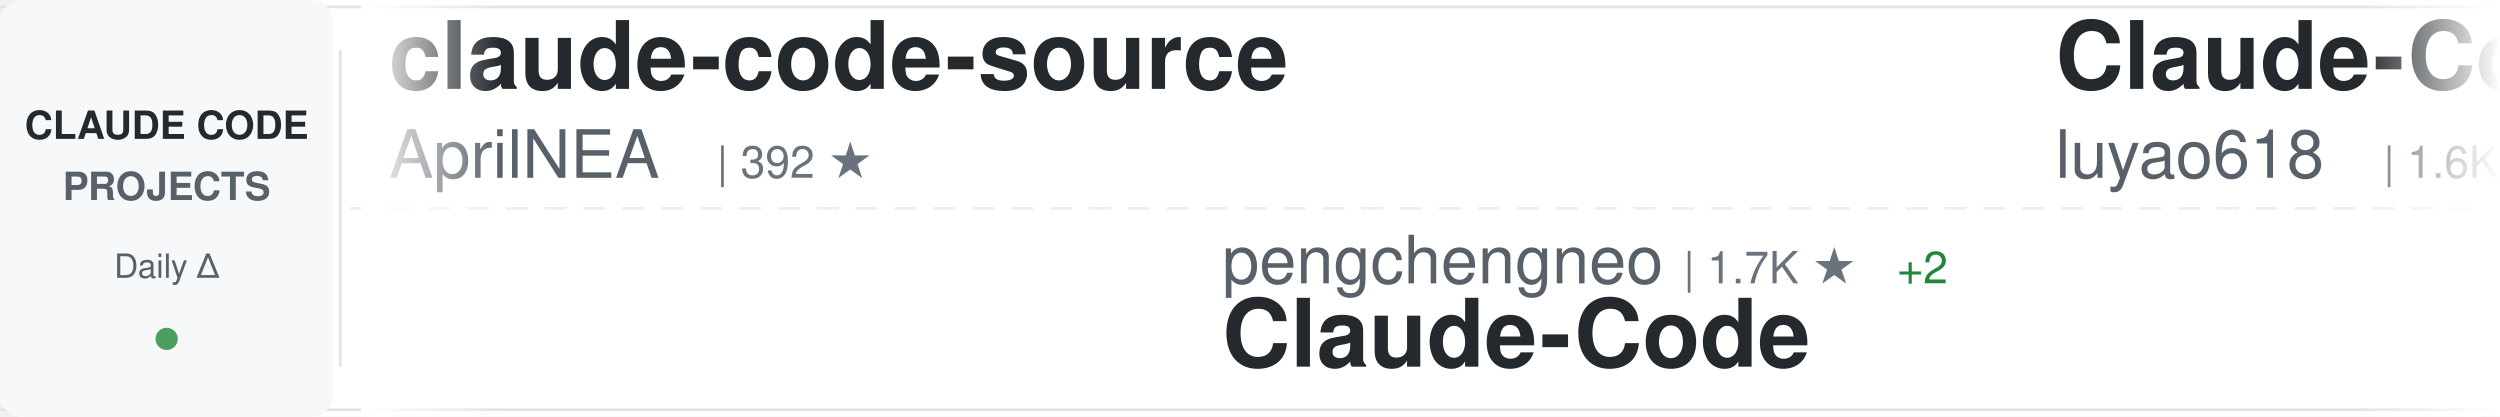
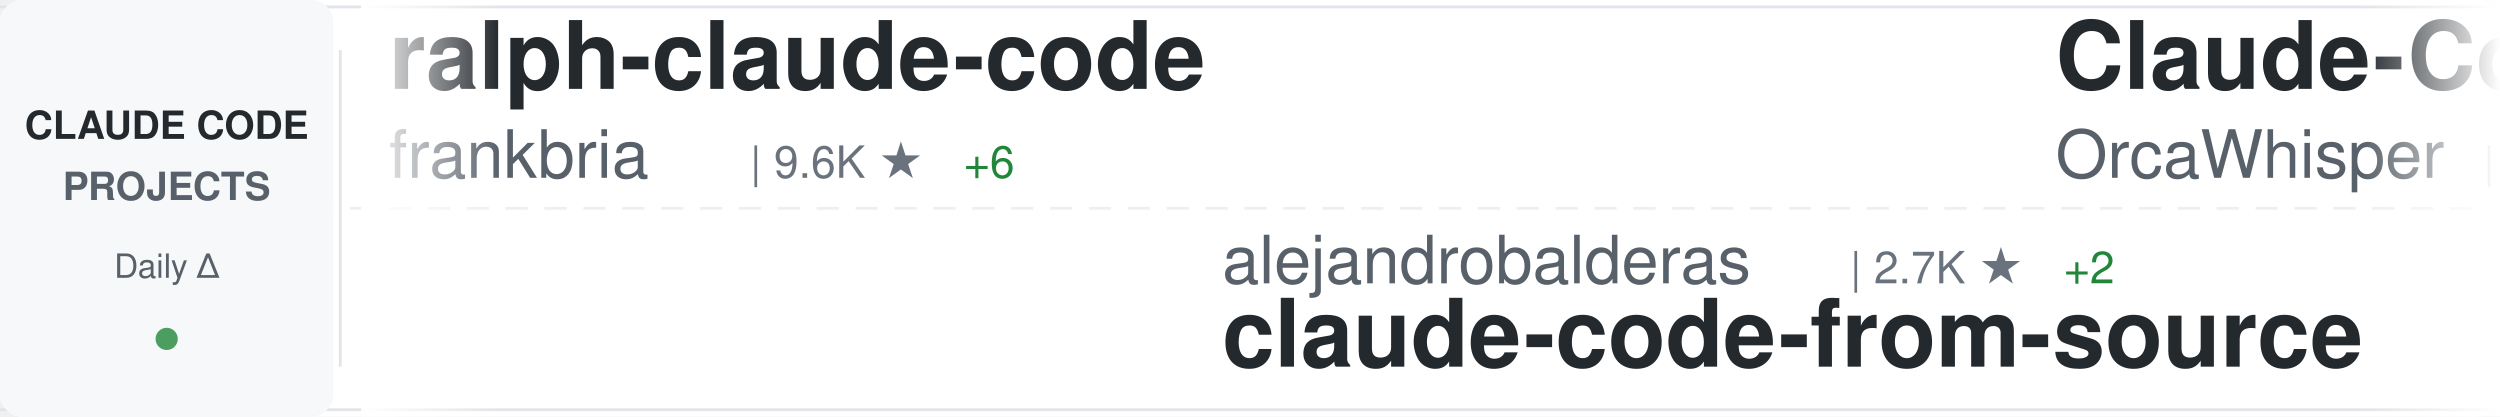
<svg xmlns="http://www.w3.org/2000/svg" width="900" height="150">
  <defs>
    <linearGradient id="awesomeLeftFade" x1="0%" y1="0%" x2="100%" y2="0%">
      <stop offset="0%" style="stop-color:#ffffff;stop-opacity:1" />
      <stop offset="100%" style="stop-color:#ffffff;stop-opacity:0" />
    </linearGradient>
    <linearGradient id="awesomeRightFade" x1="0%" y1="0%" x2="100%" y2="0%">
      <stop offset="0%" style="stop-color:#ffffff;stop-opacity:0" />
      <stop offset="100%" style="stop-color:#ffffff;stop-opacity:1" />
    </linearGradient>
  </defs>
  <rect width="900" height="150" fill="#ffffff" rx="8" />
  <rect x="0" y="2" width="900" height="1" fill="#e1e4e8" />
  <rect x="0" y="147" width="900" height="1" fill="#e1e4e8" />
  <line x1="0" y1="75" x2="900" y2="75" stroke="#e1e4e8" stroke-width="1" stroke-dasharray="8 6" opacity="0.6" />
  <rect x="0" y="0" width="120" height="150" fill="#f6f8fa" rx="8" />
  <text x="60" y="50" font-family="-apple-system, BlinkMacSystemFont, 'Segoe UI', Helvetica, Arial, sans-serif" font-size="14" font-weight="600" fill="#24292e" text-anchor="middle">CLAUDE CODE</text>
  <text x="60" y="72" font-family="-apple-system, BlinkMacSystemFont, 'Segoe UI', Helvetica, Arial, sans-serif" font-size="14" font-weight="600" fill="#586069" text-anchor="middle">PROJECTS</text>
  <text x="60" y="100" font-family="-apple-system, BlinkMacSystemFont, 'Segoe UI', Helvetica, Arial, sans-serif" font-size="12" font-weight="500" fill="#586069" text-anchor="middle">Daily Δ</text>
  <circle cx="60" cy="122" r="4" fill="#22863a" opacity="0.8" />
  <rect x="122" y="18" width="1" height="114" fill="#e1e4e8" />
  <clipPath id="awesomeTickerClip">
    <rect x="130" y="0" width="770" height="150" />
  </clipPath>
  <g clip-path="url(#awesomeTickerClip)">
    <g id="awesomeTickerItems">
      <animateTransform attributeName="transform" attributeType="XML" type="translate" from="0 0" to="-3000 0" dur="54s" repeatCount="indefinite" />
      <g transform="translate(0, 0)">
-         <text x="140" y="32" font-family="-apple-system, BlinkMacSystemFont, 'Segoe UI', Helvetica, Arial, sans-serif" font-size="34" font-weight="600" fill="#24292e">claude-code-source</text>
-         <text x="140" y="64" font-family="-apple-system, BlinkMacSystemFont, 'Segoe UI', Helvetica, Arial, sans-serif" font-size="24" font-weight="400" fill="#586069">AprilNEA</text>
-         <text x="258" y="64" font-family="-apple-system, BlinkMacSystemFont, 'Segoe UI', Helvetica, Arial, sans-serif" font-size="16" font-weight="500" fill="#6a737d">| 392 ★</text>
+         <text x="140" y="32" font-family="-apple-system, BlinkMacSystemFont, 'Segoe UI', Helvetica, Arial, sans-serif" font-size="34" font-weight="600" fill="#24292e">ralph-claude-code</text>
+         <text x="140" y="64" font-family="-apple-system, BlinkMacSystemFont, 'Segoe UI', Helvetica, Arial, sans-serif" font-size="24" font-weight="400" fill="#586069">frankbria</text>
+         <text x="270" y="64" font-family="-apple-system, BlinkMacSystemFont, 'Segoe UI', Helvetica, Arial, sans-serif" font-size="16" font-weight="500" fill="#6a737d">| 9.6K ★</text>
+         <text x="347" y="64" font-family="-apple-system, BlinkMacSystemFont, 'Segoe UI', Helvetica, Arial, sans-serif" font-size="16" font-weight="500" fill="#22863a"> +6</text>
      </g>
      <g transform="translate(300, 0)">
-         <text x="140" y="102" font-family="-apple-system, BlinkMacSystemFont, 'Segoe UI', Helvetica, Arial, sans-serif" font-size="24" font-weight="400" fill="#586069">pengchengneo</text>
-         <text x="306" y="102" font-family="-apple-system, BlinkMacSystemFont, 'Segoe UI', Helvetica, Arial, sans-serif" font-size="16" font-weight="500" fill="#6a737d">| 1.7K ★</text>
-         <text x="383" y="102" font-family="-apple-system, BlinkMacSystemFont, 'Segoe UI', Helvetica, Arial, sans-serif" font-size="16" font-weight="500" fill="#22863a"> +2</text>
-         <text x="140" y="132" font-family="-apple-system, BlinkMacSystemFont, 'Segoe UI', Helvetica, Arial, sans-serif" font-size="34" font-weight="600" fill="#24292e">Claude-Code</text>
+         <text x="140" y="102" font-family="-apple-system, BlinkMacSystemFont, 'Segoe UI', Helvetica, Arial, sans-serif" font-size="24" font-weight="400" fill="#586069">alejandrobalderas</text>
+         <text x="366" y="102" font-family="-apple-system, BlinkMacSystemFont, 'Segoe UI', Helvetica, Arial, sans-serif" font-size="16" font-weight="500" fill="#6a737d">| 2.7K ★</text>
+         <text x="443" y="102" font-family="-apple-system, BlinkMacSystemFont, 'Segoe UI', Helvetica, Arial, sans-serif" font-size="16" font-weight="500" fill="#22863a"> +2</text>
+         <text x="140" y="132" font-family="-apple-system, BlinkMacSystemFont, 'Segoe UI', Helvetica, Arial, sans-serif" font-size="34" font-weight="600" fill="#24292e">claude-code-from-source</text>
      </g>
      <g transform="translate(600, 0)">
-         <text x="140" y="32" font-family="-apple-system, BlinkMacSystemFont, 'Segoe UI', Helvetica, Arial, sans-serif" font-size="34" font-weight="600" fill="#24292e">Claude-Code-Source-Study</text>
-         <text x="140" y="64" font-family="-apple-system, BlinkMacSystemFont, 'Segoe UI', Helvetica, Arial, sans-serif" font-size="24" font-weight="400" fill="#586069">luyao618</text>
-         <text x="258" y="64" font-family="-apple-system, BlinkMacSystemFont, 'Segoe UI', Helvetica, Arial, sans-serif" font-size="16" font-weight="500" fill="#6a737d">| 1.6K ★</text>
-         <text x="335" y="64" font-family="-apple-system, BlinkMacSystemFont, 'Segoe UI', Helvetica, Arial, sans-serif" font-size="16" font-weight="500" fill="#22863a"> +2</text>
+         <text x="140" y="32" font-family="-apple-system, BlinkMacSystemFont, 'Segoe UI', Helvetica, Arial, sans-serif" font-size="34" font-weight="600" fill="#24292e">Claude-Code</text>
+         <text x="140" y="64" font-family="-apple-system, BlinkMacSystemFont, 'Segoe UI', Helvetica, Arial, sans-serif" font-size="24" font-weight="400" fill="#586069">OrcaWhisper</text>
+         <text x="294" y="64" font-family="-apple-system, BlinkMacSystemFont, 'Segoe UI', Helvetica, Arial, sans-serif" font-size="16" font-weight="500" fill="#6a737d">| 85 ★</text>
      </g>
      <g transform="translate(900, 0)">
-         <text x="140" y="102" font-family="-apple-system, BlinkMacSystemFont, 'Segoe UI', Helvetica, Arial, sans-serif" font-size="24" font-weight="400" fill="#586069">Yuyz0112</text>
-         <text x="258" y="102" font-family="-apple-system, BlinkMacSystemFont, 'Segoe UI', Helvetica, Arial, sans-serif" font-size="16" font-weight="500" fill="#6a737d">| 2.4K ★</text>
-         <text x="335" y="102" font-family="-apple-system, BlinkMacSystemFont, 'Segoe UI', Helvetica, Arial, sans-serif" font-size="16" font-weight="500" fill="#22863a"> +1</text>
-         <text x="140" y="132" font-family="-apple-system, BlinkMacSystemFont, 'Segoe UI', Helvetica, Arial, sans-serif" font-size="34" font-weight="600" fill="#24292e">claude-code-reverse</text>
+         <text x="140" y="102" font-family="-apple-system, BlinkMacSystemFont, 'Segoe UI', Helvetica, Arial, sans-serif" font-size="24" font-weight="400" fill="#586069">wanshuiyin</text>
+         <text x="282" y="102" font-family="-apple-system, BlinkMacSystemFont, 'Segoe UI', Helvetica, Arial, sans-serif" font-size="16" font-weight="500" fill="#6a737d">| 13.6K ★</text>
+         <text x="368" y="102" font-family="-apple-system, BlinkMacSystemFont, 'Segoe UI', Helvetica, Arial, sans-serif" font-size="16" font-weight="500" fill="#22863a"> +35</text>
+         <text x="140" y="132" font-family="-apple-system, BlinkMacSystemFont, 'Segoe UI', Helvetica, Arial, sans-serif" font-size="34" font-weight="600" fill="#24292e">Auto-claude-code-researc...</text>
      </g>
      <g transform="translate(1200, 0)">
-         <text x="140" y="32" font-family="-apple-system, BlinkMacSystemFont, 'Segoe UI', Helvetica, Arial, sans-serif" font-size="34" font-weight="600" fill="#24292e">awesome-claude-code-tool...</text>
-         <text x="140" y="64" font-family="-apple-system, BlinkMacSystemFont, 'Segoe UI', Helvetica, Arial, sans-serif" font-size="24" font-weight="400" fill="#586069">rohitg00</text>
-         <text x="258" y="64" font-family="-apple-system, BlinkMacSystemFont, 'Segoe UI', Helvetica, Arial, sans-serif" font-size="16" font-weight="500" fill="#6a737d">| 2.4K ★</text>
-         <text x="335" y="64" font-family="-apple-system, BlinkMacSystemFont, 'Segoe UI', Helvetica, Arial, sans-serif" font-size="16" font-weight="500" fill="#22863a"> +4</text>
+         <text x="140" y="32" font-family="-apple-system, BlinkMacSystemFont, 'Segoe UI', Helvetica, Arial, sans-serif" font-size="34" font-weight="600" fill="#24292e">claude-code-sourcemap</text>
+         <text x="140" y="64" font-family="-apple-system, BlinkMacSystemFont, 'Segoe UI', Helvetica, Arial, sans-serif" font-size="24" font-weight="400" fill="#586069">ChinaSiro</text>
+         <text x="270" y="64" font-family="-apple-system, BlinkMacSystemFont, 'Segoe UI', Helvetica, Arial, sans-serif" font-size="16" font-weight="500" fill="#6a737d">| 9.6K ★</text>
+         <text x="347" y="64" font-family="-apple-system, BlinkMacSystemFont, 'Segoe UI', Helvetica, Arial, sans-serif" font-size="16" font-weight="500" fill="#22863a"> +5</text>
      </g>
      <g transform="translate(1500, 0)">
-         <text x="140" y="102" font-family="-apple-system, BlinkMacSystemFont, 'Segoe UI', Helvetica, Arial, sans-serif" font-size="24" font-weight="400" fill="#586069">anthropics</text>
-         <text x="282" y="102" font-family="-apple-system, BlinkMacSystemFont, 'Segoe UI', Helvetica, Arial, sans-serif" font-size="16" font-weight="500" fill="#6a737d">| 162.7K ★</text>
-         <text x="377" y="102" font-family="-apple-system, BlinkMacSystemFont, 'Segoe UI', Helvetica, Arial, sans-serif" font-size="16" font-weight="500" fill="#22863a"> +329</text>
-         <text x="140" y="132" font-family="-apple-system, BlinkMacSystemFont, 'Segoe UI', Helvetica, Arial, sans-serif" font-size="34" font-weight="600" fill="#24292e">skills</text>
+         <text x="140" y="102" font-family="-apple-system, BlinkMacSystemFont, 'Segoe UI', Helvetica, Arial, sans-serif" font-size="24" font-weight="400" fill="#586069">Piebald-AI</text>
+         <text x="282" y="102" font-family="-apple-system, BlinkMacSystemFont, 'Segoe UI', Helvetica, Arial, sans-serif" font-size="16" font-weight="500" fill="#6a737d">| 11.9K ★</text>
+         <text x="368" y="102" font-family="-apple-system, BlinkMacSystemFont, 'Segoe UI', Helvetica, Arial, sans-serif" font-size="16" font-weight="500" fill="#22863a"> +17</text>
+         <text x="140" y="132" font-family="-apple-system, BlinkMacSystemFont, 'Segoe UI', Helvetica, Arial, sans-serif" font-size="34" font-weight="600" fill="#24292e">claude-code-system-promp...</text>
      </g>
      <g transform="translate(1800, 0)">
-         <text x="140" y="32" font-family="-apple-system, BlinkMacSystemFont, 'Segoe UI', Helvetica, Arial, sans-serif" font-size="34" font-weight="600" fill="#24292e">Claude-Code-Game-Studios</text>
-         <text x="140" y="64" font-family="-apple-system, BlinkMacSystemFont, 'Segoe UI', Helvetica, Arial, sans-serif" font-size="24" font-weight="400" fill="#586069">Donchitos</text>
-         <text x="270" y="64" font-family="-apple-system, BlinkMacSystemFont, 'Segoe UI', Helvetica, Arial, sans-serif" font-size="16" font-weight="500" fill="#6a737d">| 23.2K ★</text>
-         <text x="356" y="64" font-family="-apple-system, BlinkMacSystemFont, 'Segoe UI', Helvetica, Arial, sans-serif" font-size="16" font-weight="500" fill="#22863a"> +65</text>
+         <text x="140" y="32" font-family="-apple-system, BlinkMacSystemFont, 'Segoe UI', Helvetica, Arial, sans-serif" font-size="34" font-weight="600" fill="#24292e">claude-code-engineering</text>
+         <text x="140" y="64" font-family="-apple-system, BlinkMacSystemFont, 'Segoe UI', Helvetica, Arial, sans-serif" font-size="24" font-weight="400" fill="#586069">huangjia2019</text>
+         <text x="306" y="64" font-family="-apple-system, BlinkMacSystemFont, 'Segoe UI', Helvetica, Arial, sans-serif" font-size="16" font-weight="500" fill="#6a737d">| 994 ★</text>
+         <text x="374" y="64" font-family="-apple-system, BlinkMacSystemFont, 'Segoe UI', Helvetica, Arial, sans-serif" font-size="16" font-weight="500" fill="#22863a"> +4</text>
      </g>
      <g transform="translate(2100, 0)">
-         <text x="140" y="102" font-family="-apple-system, BlinkMacSystemFont, 'Segoe UI', Helvetica, Arial, sans-serif" font-size="24" font-weight="400" fill="#586069">fazxes</text>
-         <text x="234" y="102" font-family="-apple-system, BlinkMacSystemFont, 'Segoe UI', Helvetica, Arial, sans-serif" font-size="16" font-weight="500" fill="#6a737d">| 225 ★</text>
-         <text x="140" y="132" font-family="-apple-system, BlinkMacSystemFont, 'Segoe UI', Helvetica, Arial, sans-serif" font-size="34" font-weight="600" fill="#24292e">Claude-code</text>
+         <text x="140" y="102" font-family="-apple-system, BlinkMacSystemFont, 'Segoe UI', Helvetica, Arial, sans-serif" font-size="24" font-weight="400" fill="#586069">shanraisshan</text>
+         <text x="306" y="102" font-family="-apple-system, BlinkMacSystemFont, 'Segoe UI', Helvetica, Arial, sans-serif" font-size="16" font-weight="500" fill="#6a737d">| 63.1K ★</text>
+         <text x="392" y="102" font-family="-apple-system, BlinkMacSystemFont, 'Segoe UI', Helvetica, Arial, sans-serif" font-size="16" font-weight="500" fill="#22863a"> +61</text>
+         <text x="140" y="132" font-family="-apple-system, BlinkMacSystemFont, 'Segoe UI', Helvetica, Arial, sans-serif" font-size="34" font-weight="600" fill="#24292e">claude-code-best-practic...</text>
      </g>
      <g transform="translate(2400, 0)">
-         <text x="140" y="32" font-family="-apple-system, BlinkMacSystemFont, 'Segoe UI', Helvetica, Arial, sans-serif" font-size="34" font-weight="600" fill="#24292e">Claude-Code-Usage-Monito...</text>
-         <text x="140" y="64" font-family="-apple-system, BlinkMacSystemFont, 'Segoe UI', Helvetica, Arial, sans-serif" font-size="24" font-weight="400" fill="#586069">Maciek-roboblog</text>
-         <text x="342" y="64" font-family="-apple-system, BlinkMacSystemFont, 'Segoe UI', Helvetica, Arial, sans-serif" font-size="16" font-weight="500" fill="#6a737d">| 8.5K ★</text>
-         <text x="419" y="64" font-family="-apple-system, BlinkMacSystemFont, 'Segoe UI', Helvetica, Arial, sans-serif" font-size="16" font-weight="500" fill="#22863a"> +8</text>
+         <text x="140" y="32" font-family="-apple-system, BlinkMacSystemFont, 'Segoe UI', Helvetica, Arial, sans-serif" font-size="34" font-weight="600" fill="#24292e">claude_codex_bridge</text>
+         <text x="140" y="64" font-family="-apple-system, BlinkMacSystemFont, 'Segoe UI', Helvetica, Arial, sans-serif" font-size="24" font-weight="400" fill="#586069">SeemSeam</text>
+         <text x="258" y="64" font-family="-apple-system, BlinkMacSystemFont, 'Segoe UI', Helvetica, Arial, sans-serif" font-size="16" font-weight="500" fill="#6a737d">| 3.3K ★</text>
+         <text x="335" y="64" font-family="-apple-system, BlinkMacSystemFont, 'Segoe UI', Helvetica, Arial, sans-serif" font-size="16" font-weight="500" fill="#22863a"> +6</text>
      </g>
      <g transform="translate(2700, 0)">
-         <text x="140" y="102" font-family="-apple-system, BlinkMacSystemFont, 'Segoe UI', Helvetica, Arial, sans-serif" font-size="24" font-weight="400" fill="#586069">Piebald-AI</text>
-         <text x="282" y="102" font-family="-apple-system, BlinkMacSystemFont, 'Segoe UI', Helvetica, Arial, sans-serif" font-size="16" font-weight="500" fill="#6a737d">| 11.9K ★</text>
-         <text x="368" y="102" font-family="-apple-system, BlinkMacSystemFont, 'Segoe UI', Helvetica, Arial, sans-serif" font-size="16" font-weight="500" fill="#22863a"> +18</text>
-         <text x="140" y="132" font-family="-apple-system, BlinkMacSystemFont, 'Segoe UI', Helvetica, Arial, sans-serif" font-size="34" font-weight="600" fill="#24292e">claude-code-system-promp...</text>
+         <text x="140" y="102" font-family="-apple-system, BlinkMacSystemFont, 'Segoe UI', Helvetica, Arial, sans-serif" font-size="24" font-weight="400" fill="#586069">ponponon</text>
+         <text x="258" y="102" font-family="-apple-system, BlinkMacSystemFont, 'Segoe UI', Helvetica, Arial, sans-serif" font-size="16" font-weight="500" fill="#6a737d">| 2.3K ★</text>
+         <text x="140" y="132" font-family="-apple-system, BlinkMacSystemFont, 'Segoe UI', Helvetica, Arial, sans-serif" font-size="34" font-weight="600" fill="#24292e">claude_code_src</text>
      </g>
      <g transform="translate(3000, 0)">
-         <text x="140" y="32" font-family="-apple-system, BlinkMacSystemFont, 'Segoe UI', Helvetica, Arial, sans-serif" font-size="34" font-weight="600" fill="#24292e">claude-code-source</text>
-         <text x="140" y="64" font-family="-apple-system, BlinkMacSystemFont, 'Segoe UI', Helvetica, Arial, sans-serif" font-size="24" font-weight="400" fill="#586069">AprilNEA</text>
-         <text x="258" y="64" font-family="-apple-system, BlinkMacSystemFont, 'Segoe UI', Helvetica, Arial, sans-serif" font-size="16" font-weight="500" fill="#6a737d">| 392 ★</text>
+         <text x="140" y="32" font-family="-apple-system, BlinkMacSystemFont, 'Segoe UI', Helvetica, Arial, sans-serif" font-size="34" font-weight="600" fill="#24292e">ralph-claude-code</text>
+         <text x="140" y="64" font-family="-apple-system, BlinkMacSystemFont, 'Segoe UI', Helvetica, Arial, sans-serif" font-size="24" font-weight="400" fill="#586069">frankbria</text>
+         <text x="270" y="64" font-family="-apple-system, BlinkMacSystemFont, 'Segoe UI', Helvetica, Arial, sans-serif" font-size="16" font-weight="500" fill="#6a737d">| 9.6K ★</text>
+         <text x="347" y="64" font-family="-apple-system, BlinkMacSystemFont, 'Segoe UI', Helvetica, Arial, sans-serif" font-size="16" font-weight="500" fill="#22863a"> +6</text>
      </g>
      <g transform="translate(3300, 0)">
-         <text x="140" y="102" font-family="-apple-system, BlinkMacSystemFont, 'Segoe UI', Helvetica, Arial, sans-serif" font-size="24" font-weight="400" fill="#586069">pengchengneo</text>
-         <text x="306" y="102" font-family="-apple-system, BlinkMacSystemFont, 'Segoe UI', Helvetica, Arial, sans-serif" font-size="16" font-weight="500" fill="#6a737d">| 1.7K ★</text>
-         <text x="383" y="102" font-family="-apple-system, BlinkMacSystemFont, 'Segoe UI', Helvetica, Arial, sans-serif" font-size="16" font-weight="500" fill="#22863a"> +2</text>
-         <text x="140" y="132" font-family="-apple-system, BlinkMacSystemFont, 'Segoe UI', Helvetica, Arial, sans-serif" font-size="34" font-weight="600" fill="#24292e">Claude-Code</text>
+         <text x="140" y="102" font-family="-apple-system, BlinkMacSystemFont, 'Segoe UI', Helvetica, Arial, sans-serif" font-size="24" font-weight="400" fill="#586069">alejandrobalderas</text>
+         <text x="366" y="102" font-family="-apple-system, BlinkMacSystemFont, 'Segoe UI', Helvetica, Arial, sans-serif" font-size="16" font-weight="500" fill="#6a737d">| 2.7K ★</text>
+         <text x="443" y="102" font-family="-apple-system, BlinkMacSystemFont, 'Segoe UI', Helvetica, Arial, sans-serif" font-size="16" font-weight="500" fill="#22863a"> +2</text>
+         <text x="140" y="132" font-family="-apple-system, BlinkMacSystemFont, 'Segoe UI', Helvetica, Arial, sans-serif" font-size="34" font-weight="600" fill="#24292e">claude-code-from-source</text>
      </g>
      <g transform="translate(3600, 0)">
-         <text x="140" y="32" font-family="-apple-system, BlinkMacSystemFont, 'Segoe UI', Helvetica, Arial, sans-serif" font-size="34" font-weight="600" fill="#24292e">Claude-Code-Source-Study</text>
-         <text x="140" y="64" font-family="-apple-system, BlinkMacSystemFont, 'Segoe UI', Helvetica, Arial, sans-serif" font-size="24" font-weight="400" fill="#586069">luyao618</text>
-         <text x="258" y="64" font-family="-apple-system, BlinkMacSystemFont, 'Segoe UI', Helvetica, Arial, sans-serif" font-size="16" font-weight="500" fill="#6a737d">| 1.6K ★</text>
-         <text x="335" y="64" font-family="-apple-system, BlinkMacSystemFont, 'Segoe UI', Helvetica, Arial, sans-serif" font-size="16" font-weight="500" fill="#22863a"> +2</text>
+         <text x="140" y="32" font-family="-apple-system, BlinkMacSystemFont, 'Segoe UI', Helvetica, Arial, sans-serif" font-size="34" font-weight="600" fill="#24292e">Claude-Code</text>
+         <text x="140" y="64" font-family="-apple-system, BlinkMacSystemFont, 'Segoe UI', Helvetica, Arial, sans-serif" font-size="24" font-weight="400" fill="#586069">OrcaWhisper</text>
+         <text x="294" y="64" font-family="-apple-system, BlinkMacSystemFont, 'Segoe UI', Helvetica, Arial, sans-serif" font-size="16" font-weight="500" fill="#6a737d">| 85 ★</text>
      </g>
      <g transform="translate(3900, 0)">
-         <text x="140" y="102" font-family="-apple-system, BlinkMacSystemFont, 'Segoe UI', Helvetica, Arial, sans-serif" font-size="24" font-weight="400" fill="#586069">Yuyz0112</text>
-         <text x="258" y="102" font-family="-apple-system, BlinkMacSystemFont, 'Segoe UI', Helvetica, Arial, sans-serif" font-size="16" font-weight="500" fill="#6a737d">| 2.4K ★</text>
-         <text x="335" y="102" font-family="-apple-system, BlinkMacSystemFont, 'Segoe UI', Helvetica, Arial, sans-serif" font-size="16" font-weight="500" fill="#22863a"> +1</text>
-         <text x="140" y="132" font-family="-apple-system, BlinkMacSystemFont, 'Segoe UI', Helvetica, Arial, sans-serif" font-size="34" font-weight="600" fill="#24292e">claude-code-reverse</text>
+         <text x="140" y="102" font-family="-apple-system, BlinkMacSystemFont, 'Segoe UI', Helvetica, Arial, sans-serif" font-size="24" font-weight="400" fill="#586069">wanshuiyin</text>
+         <text x="282" y="102" font-family="-apple-system, BlinkMacSystemFont, 'Segoe UI', Helvetica, Arial, sans-serif" font-size="16" font-weight="500" fill="#6a737d">| 13.6K ★</text>
+         <text x="368" y="102" font-family="-apple-system, BlinkMacSystemFont, 'Segoe UI', Helvetica, Arial, sans-serif" font-size="16" font-weight="500" fill="#22863a"> +35</text>
+         <text x="140" y="132" font-family="-apple-system, BlinkMacSystemFont, 'Segoe UI', Helvetica, Arial, sans-serif" font-size="34" font-weight="600" fill="#24292e">Auto-claude-code-researc...</text>
      </g>
    </g>
  </g>
  <rect x="130" y="0" width="50" height="150" fill="url(#awesomeLeftFade)" />
  <rect x="850" y="0" width="50" height="150" fill="url(#awesomeRightFade)" />
</svg>
